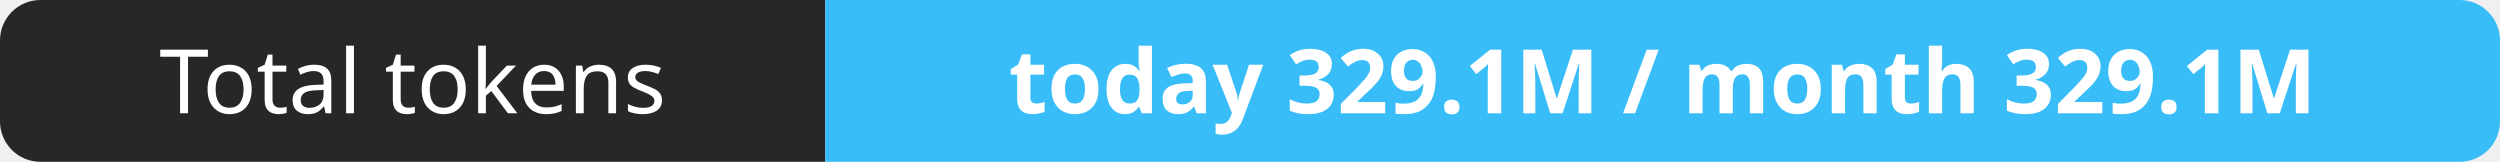
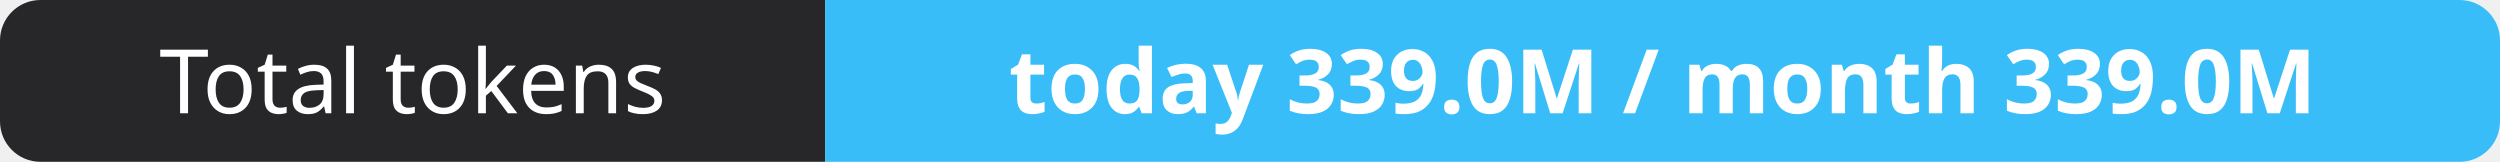
- <svg xmlns="http://www.w3.org/2000/svg" width="309" height="20" role="img" aria-label="Total tokens: today 329.1M / month 329.1M">
+ <svg xmlns="http://www.w3.org/2000/svg" width="309" height="20" role="img" aria-label="Total tokens: today 339.0M / month 339.0M">
  <clipPath id="r">
    <rect width="309" height="20" rx="5" fill="#fff" />
  </clipPath>
  <g clip-path="url(#r)">
    <rect width="102" height="20" fill="#27272a" />
    <rect x="102" width="207" height="20" fill="#38bdf8" />
  </g>
  <g fill="#fff" text-anchor="middle" font-family="Verdana,Geneva,sans-serif" font-size="11">
    <text x="51.0" y="14">Total tokens</text>
-     <text x="205.5" y="14" font-weight="700">today 329.1M / month 329.1M</text>
+     <text x="205.5" y="14" font-weight="700">today 339.0M / month 339.0M</text>
  </g>
</svg>
